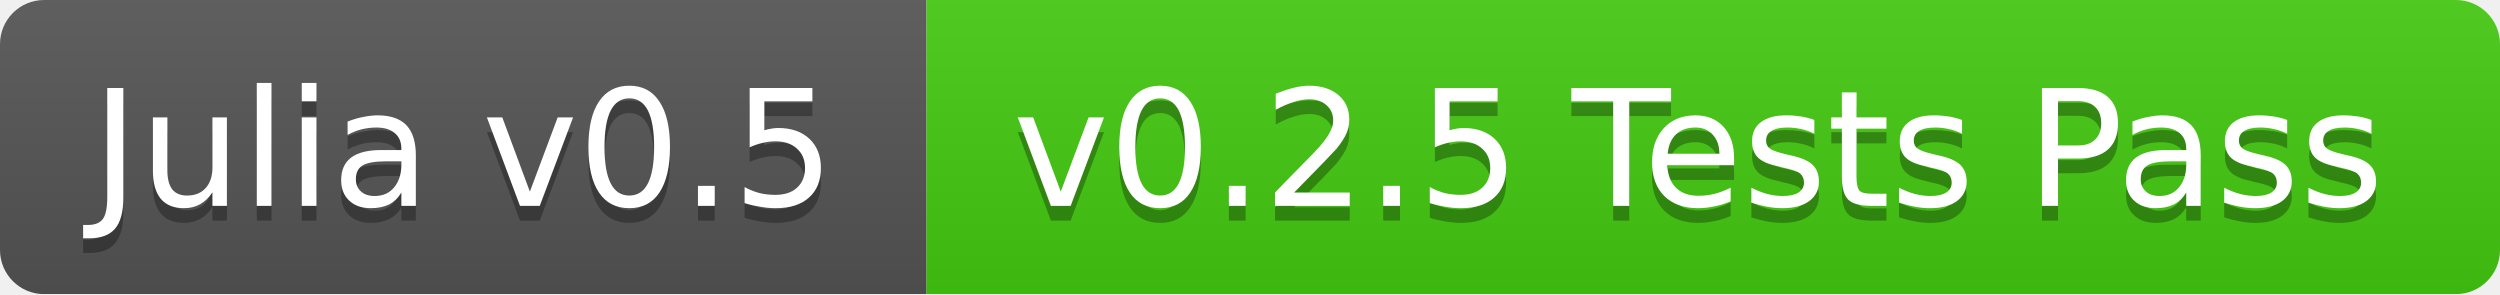
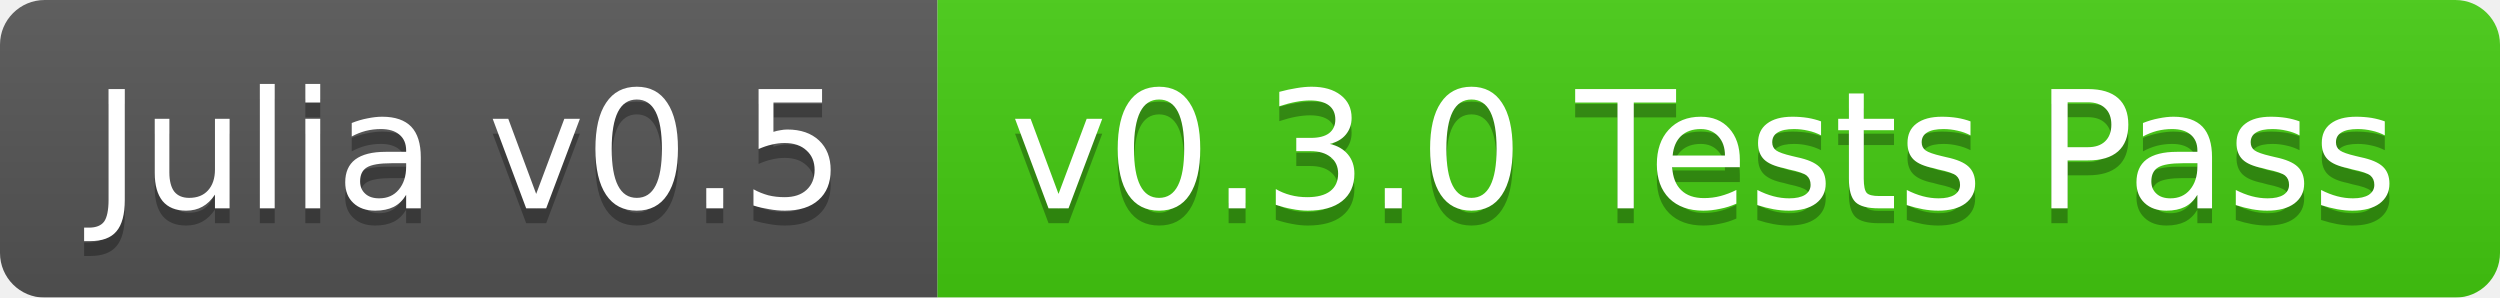
- <svg xmlns="http://www.w3.org/2000/svg" width="170" height="20">
+ <svg xmlns="http://www.w3.org/2000/svg" width="168" height="20">
  <linearGradient id="b" x2="0" y2="100%">
    <stop offset="0" stop-color="#bbb" stop-opacity=".1" />
    <stop offset="1" stop-opacity=".1" />
  </linearGradient>
  <mask id="a">
-     <rect width="170" height="20" rx="3" fill="#fff" />
+     <rect width="168" height="20" rx="3" fill="#fff" />
  </mask>
  <g mask="url(#a)">
    <path fill="#555" d="M0 0h63v20H0z" />
-     <path fill="#4c1" d="M63 0h107v20H63z" />
-     <path fill="url(#b)" d="M0 0h170v20H0z" />
+     <path fill="#4c1" d="M63 0h105v20H63z" />
+     <path fill="url(#b)" d="M0 0h168v20H0z" />
  </g>
  <g fill="#fff" text-anchor="middle" font-family="DejaVu Sans,Verdana,Geneva,sans-serif" font-size="11">
    <text x="31.5" y="15" fill="#010101" fill-opacity=".3">Julia v0.5</text>
    <text x="31.5" y="14">Julia v0.5</text>
-     <text x="115.5" y="15" fill="#010101" fill-opacity=".3">v0.2.5 Tests Pass</text>
-     <text x="115.5" y="14">v0.2.5 Tests Pass</text>
+     <text x="114.5" y="15" fill="#010101" fill-opacity=".3">v0.3.0 Tests Pass</text>
+     <text x="114.5" y="14">v0.3.0 Tests Pass</text>
  </g>
</svg>
